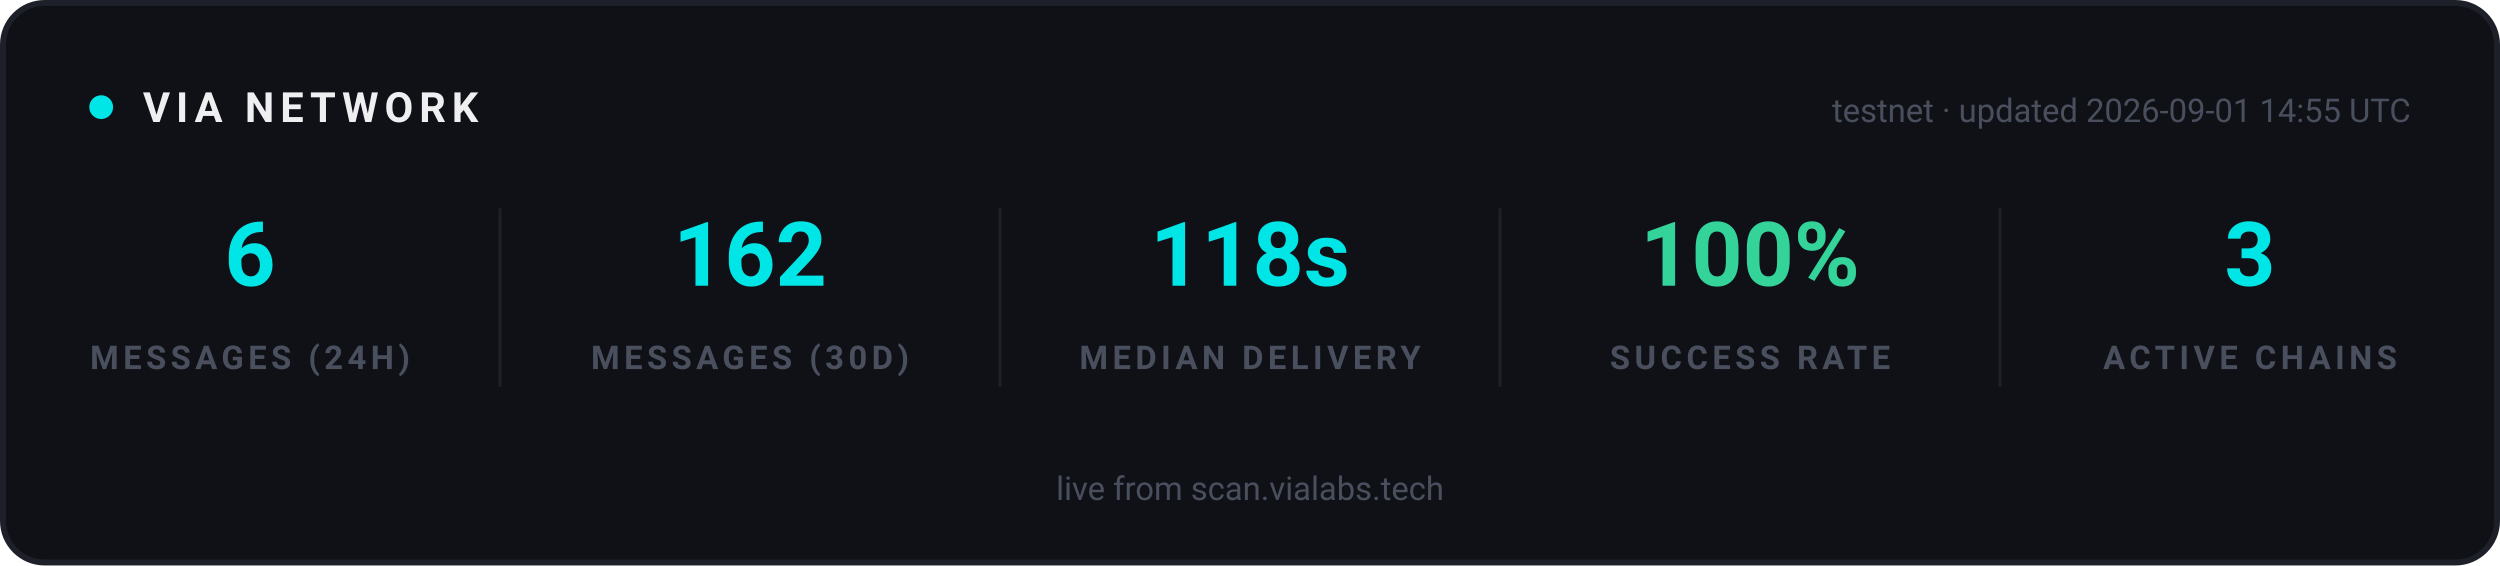
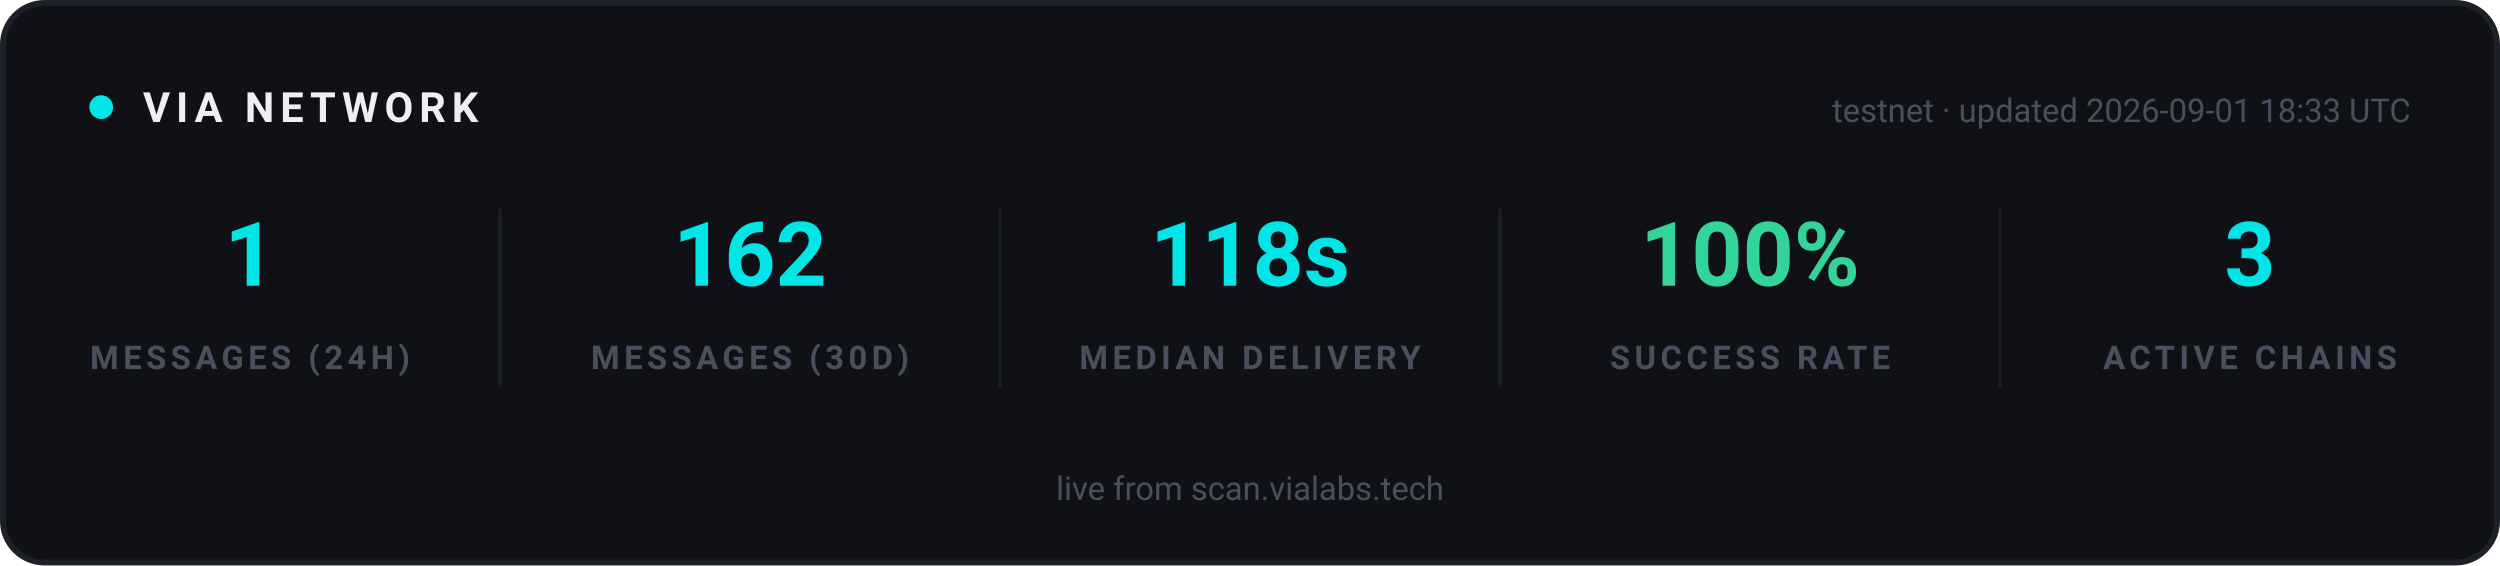
<svg xmlns="http://www.w3.org/2000/svg" width="840" height="190" viewBox="0 0 840 190" role="img" aria-label="VIA network statistics">
  <rect x="1" y="1" width="838" height="188" rx="14" fill="#0F1117" stroke="#1E2029" stroke-width="2" />
  <g font-family="-apple-system, 'Segoe UI', Ubuntu, Roboto, sans-serif">
    <circle cx="34" cy="36" r="4" fill="#00E5E5">
      <animate attributeName="opacity" values="1;0.25;1" dur="2s" repeatCount="indefinite" />
    </circle>
    <text x="48" y="41" font-size="14" font-weight="700" letter-spacing="2" fill="#EFEFF2">VIA NETWORK</text>
-     <text x="810" y="41" text-anchor="end" font-size="11" fill="#4A4F5E">testnet · updated 2026-09-01 14:55 UTC</text>
+     <text x="810" y="41" text-anchor="end" font-size="11" fill="#4A4F5E">testnet · updated 2026-09-01 18:33 UTC</text>
  </g>
  <g text-anchor="middle" font-family="-apple-system, 'Segoe UI', Ubuntu, Roboto, sans-serif">
-     <text x="84" y="96" font-size="30" font-weight="700" fill="#00E5E5">6</text>
+     <text x="84" y="96" font-size="30" font-weight="700" fill="#00E5E5">1</text>
    <text x="84" y="124" font-size="11" font-weight="600" letter-spacing="1.5" fill="#4A4F5E">MESSAGES (24H)</text>
  </g>
  <g text-anchor="middle" font-family="-apple-system, 'Segoe UI', Ubuntu, Roboto, sans-serif">
    <text x="252" y="96" font-size="30" font-weight="700" fill="#00E5E5">162</text>
    <text x="252" y="124" font-size="11" font-weight="600" letter-spacing="1.5" fill="#4A4F5E">MESSAGES (30D)</text>
  </g>
  <line x1="168" y1="70" x2="168" y2="130" stroke="#1E2029" stroke-width="1" />
  <g text-anchor="middle" font-family="-apple-system, 'Segoe UI', Ubuntu, Roboto, sans-serif">
    <text x="420" y="96" font-size="30" font-weight="700" fill="#00E5E5">118s</text>
    <text x="420" y="124" font-size="11" font-weight="600" letter-spacing="1.5" fill="#4A4F5E">MEDIAN DELIVERY</text>
  </g>
  <line x1="336" y1="70" x2="336" y2="130" stroke="#1E2029" stroke-width="1" />
  <g text-anchor="middle" font-family="-apple-system, 'Segoe UI', Ubuntu, Roboto, sans-serif">
    <text x="588" y="96" font-size="30" font-weight="700" fill="#34D399">100%</text>
    <text x="588" y="124" font-size="11" font-weight="600" letter-spacing="1.5" fill="#4A4F5E">SUCCESS RATE</text>
  </g>
  <line x1="504" y1="70" x2="504" y2="130" stroke="#1E2029" stroke-width="1" />
  <g text-anchor="middle" font-family="-apple-system, 'Segoe UI', Ubuntu, Roboto, sans-serif">
    <text x="756" y="96" font-size="30" font-weight="700" fill="#00E5E5">3</text>
    <text x="756" y="124" font-size="11" font-weight="600" letter-spacing="1.5" fill="#4A4F5E">ACTIVE CHAINS</text>
  </g>
  <line x1="672" y1="70" x2="672" y2="130" stroke="#1E2029" stroke-width="1" />
  <g font-family="-apple-system, 'Segoe UI', Ubuntu, Roboto, sans-serif" text-anchor="middle">
    <text x="420" y="168" font-size="11" fill="#4A4F5E">live from scan.vialabs.tech</text>
  </g>
</svg>
